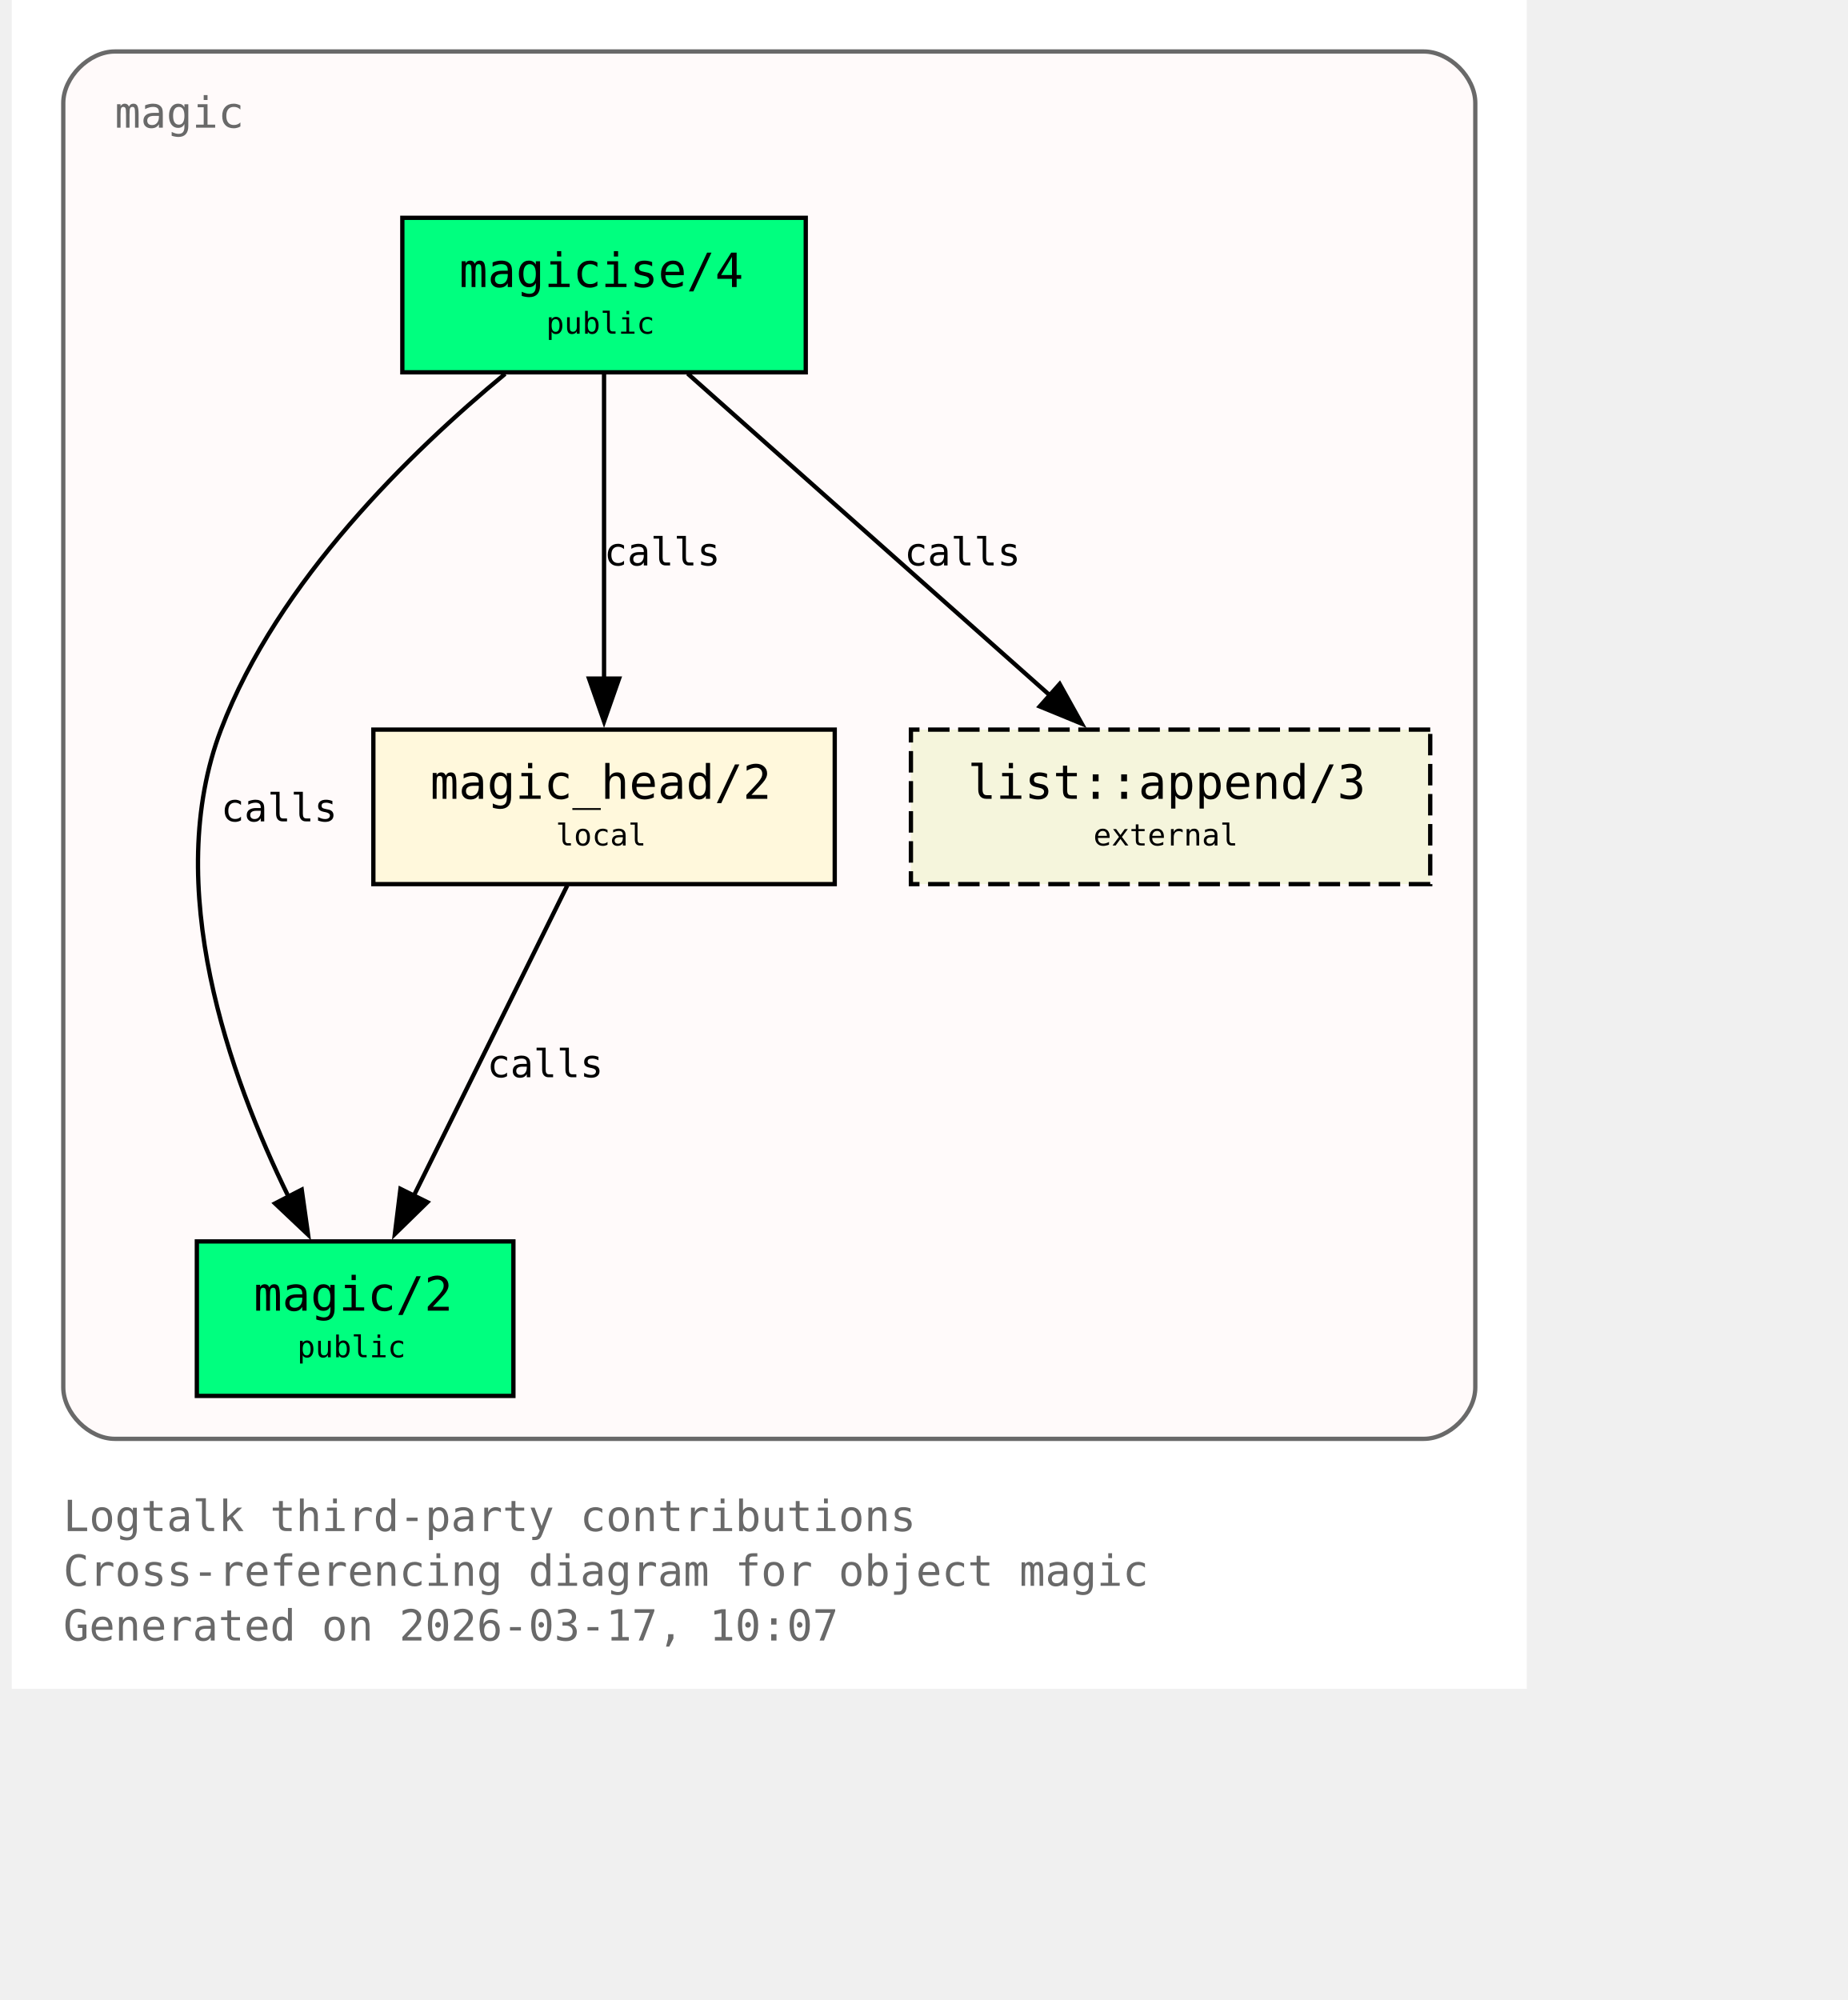
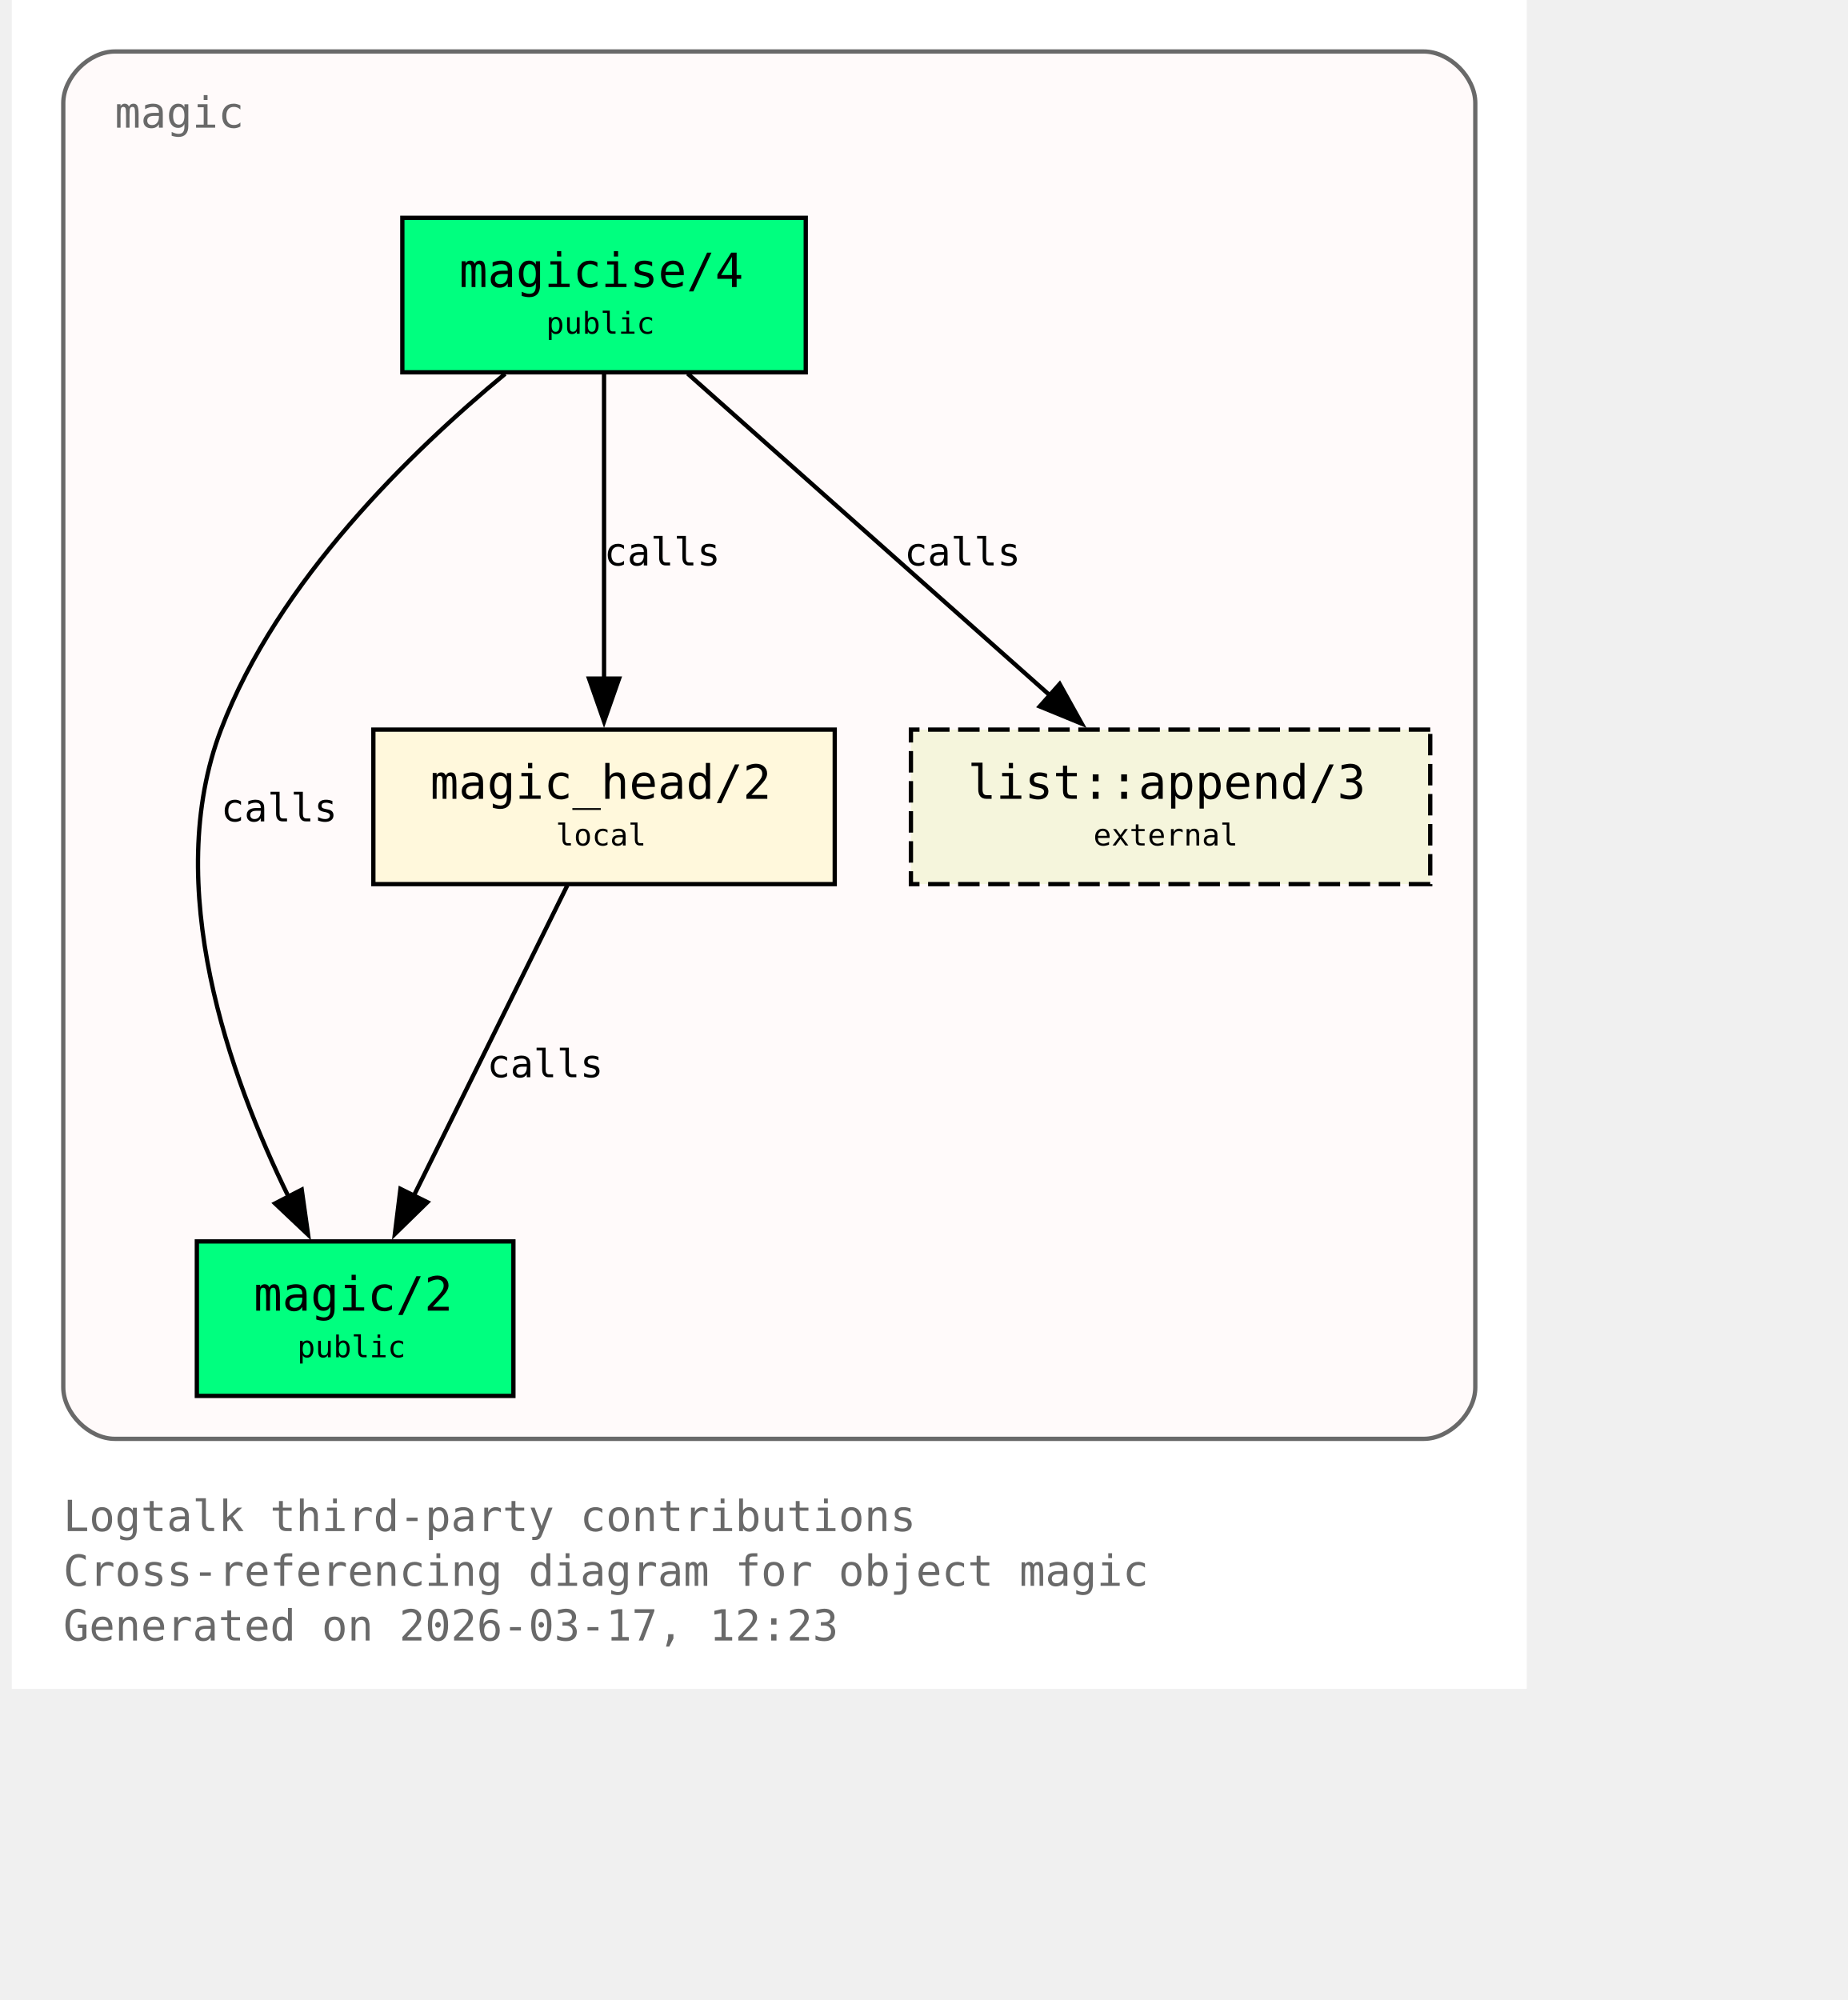
<svg xmlns="http://www.w3.org/2000/svg" xmlns:xlink="http://www.w3.org/1999/xlink" width="497pt" height="538pt" viewBox="72.00 72.00 425.00 466.00">
  <g id="graph0" class="graph" transform="scale(1 1) rotate(0) translate(76 461.5)">
    <polygon fill="white" stroke="none" points="-4,4 -4,-389.5 349,-389.5 349,4 -4,4" />
    <text xml:space="preserve" text-anchor="start" x="8" y="-32.75" font-family="Monospace" font-size="10.00" fill="dimgray">Logtalk third-party contributions</text>
    <text xml:space="preserve" text-anchor="start" x="8" y="-20" font-family="Monospace" font-size="10.00" fill="dimgray">Cross-referencing diagram for object magic</text>
-     <text xml:space="preserve" text-anchor="start" x="8" y="-7.25" font-family="Monospace" font-size="10.00" fill="dimgray">Generated on 2026-03-17, 10:07</text>
+     <text xml:space="preserve" text-anchor="start" x="8" y="-7.25" font-family="Monospace" font-size="10.00" fill="dimgray">Generated on 2026-03-17, 12:23</text>
    <g id="clust1" class="cluster">
      <g id="a_clust1">
        <a xlink:title="magic">
          <path fill="snow" stroke="dimgray" d="M20,-54.25C20,-54.25 325,-54.25 325,-54.25 331,-54.25 337,-60.25 337,-66.25 337,-66.25 337,-365.5 337,-365.5 337,-371.5 331,-377.5 325,-377.5 325,-377.5 20,-377.5 20,-377.5 14,-377.5 8,-371.5 8,-365.5 8,-365.5 8,-66.25 8,-66.25 8,-60.25 14,-54.25 20,-54.25" />
          <g id="a_clust1_0">
-             <a xlink:href="https://github.com/LogtalkDotOrg/logtalk3/tree/e1759a9bc2f7f06bf20be95bb7f528f780b7efcb/contributions/verdi_neruda/magic.lgt#L35" xlink:title="https://github.com/LogtalkDotOrg/logtalk3/tree/e1759a9bc2f7f06bf20be95bb7f528f780b7efcb/contributions/verdi_neruda/magic.lgt#L35">
+             <a xlink:href="https://github.com/LogtalkDotOrg/logtalk3/tree/8a7a97611a5b0c8e8fbe7300872c960d449526c1/contributions/verdi_neruda/magic.lgt#L35" xlink:title="https://github.com/LogtalkDotOrg/logtalk3/tree/8a7a97611a5b0c8e8fbe7300872c960d449526c1/contributions/verdi_neruda/magic.lgt#L35">
              <text xml:space="preserve" text-anchor="start" x="20" y="-359.75" font-family="Monospace" font-size="10.00" fill="dimgray">magic</text>
            </a>
          </g>
        </a>
      </g>
    </g>
    <g id="node1" class="node">
      <polygon fill="springgreen" stroke="black" points="181,-338.75 87,-338.75 87,-302.75 181,-302.75 181,-338.75" />
      <text xml:space="preserve" text-anchor="start" x="95" y="-323" font-family="Monospace" font-size="9.00"> </text>
      <g id="a_node1_1">
-         <a xlink:href="https://github.com/LogtalkDotOrg/logtalk3/tree/e1759a9bc2f7f06bf20be95bb7f528f780b7efcb/contributions/verdi_neruda/magic.lgt#L44" xlink:title="https://github.com/LogtalkDotOrg/logtalk3/tree/e1759a9bc2f7f06bf20be95bb7f528f780b7efcb/contributions/verdi_neruda/magic.lgt#L44">
+         <a xlink:href="https://github.com/LogtalkDotOrg/logtalk3/tree/8a7a97611a5b0c8e8fbe7300872c960d449526c1/contributions/verdi_neruda/magic.lgt#L44" xlink:title="https://github.com/LogtalkDotOrg/logtalk3/tree/8a7a97611a5b0c8e8fbe7300872c960d449526c1/contributions/verdi_neruda/magic.lgt#L44">
          <text xml:space="preserve" text-anchor="start" x="100.25" y="-322.62" font-family="Monospace" font-size="11.00">magicise/4</text>
        </a>
      </g>
      <text xml:space="preserve" text-anchor="start" x="167.75" y="-323" font-family="Monospace" font-size="9.00"> </text>
      <text xml:space="preserve" text-anchor="start" x="95" y="-310.62" font-family="Monospace" font-size="9.00"> </text>
      <text xml:space="preserve" text-anchor="start" x="120.5" y="-311.75" font-family="Monospace" font-size="7.00">public</text>
      <text xml:space="preserve" text-anchor="start" x="167.75" y="-310.62" font-family="Monospace" font-size="9.00"> </text>
    </g>
    <g id="node2" class="node">
      <polygon fill="springgreen" stroke="black" points="112.88,-100.25 39.12,-100.25 39.12,-64.25 112.88,-64.25 112.88,-100.25" />
      <text xml:space="preserve" text-anchor="start" x="47.12" y="-84.5" font-family="Monospace" font-size="9.00"> </text>
      <g id="a_node2_2">
-         <a xlink:href="https://github.com/LogtalkDotOrg/logtalk3/tree/e1759a9bc2f7f06bf20be95bb7f528f780b7efcb/contributions/verdi_neruda/magic.lgt#L51" xlink:title="https://github.com/LogtalkDotOrg/logtalk3/tree/e1759a9bc2f7f06bf20be95bb7f528f780b7efcb/contributions/verdi_neruda/magic.lgt#L51">
+         <a xlink:href="https://github.com/LogtalkDotOrg/logtalk3/tree/8a7a97611a5b0c8e8fbe7300872c960d449526c1/contributions/verdi_neruda/magic.lgt#L51" xlink:title="https://github.com/LogtalkDotOrg/logtalk3/tree/8a7a97611a5b0c8e8fbe7300872c960d449526c1/contributions/verdi_neruda/magic.lgt#L51">
          <text xml:space="preserve" text-anchor="start" x="52.38" y="-84.12" font-family="Monospace" font-size="11.00">magic/2</text>
        </a>
      </g>
      <text xml:space="preserve" text-anchor="start" x="99.62" y="-84.5" font-family="Monospace" font-size="9.00"> </text>
      <text xml:space="preserve" text-anchor="start" x="47.12" y="-72.12" font-family="Monospace" font-size="9.00"> </text>
      <text xml:space="preserve" text-anchor="start" x="62.5" y="-73.25" font-family="Monospace" font-size="7.00">public</text>
      <text xml:space="preserve" text-anchor="start" x="99.62" y="-72.12" font-family="Monospace" font-size="9.00"> </text>
    </g>
    <g id="edge1" class="edge">
      <g id="a_edge1">
-         <a xlink:href="https://github.com/LogtalkDotOrg/logtalk3/tree/e1759a9bc2f7f06bf20be95bb7f528f780b7efcb/contributions/verdi_neruda/magic.lgt#L58" xlink:title="calls">
+         <a xlink:href="https://github.com/LogtalkDotOrg/logtalk3/tree/8a7a97611a5b0c8e8fbe7300872c960d449526c1/contributions/verdi_neruda/magic.lgt#L58" xlink:title="calls">
          <path fill="none" stroke="black" d="M110.95,-302.39C89.17,-284.41 57.93,-254.13 44.75,-219.5 30.88,-183.06 46.73,-138.69 60.46,-110.7" />
          <polygon fill="black" stroke="black" points="63.56,-112.31 65.04,-101.82 57.34,-109.1 63.56,-112.31" />
        </a>
      </g>
      <g id="a_edge1-label">
-         <a xlink:href="https://github.com/LogtalkDotOrg/logtalk3/tree/e1759a9bc2f7f06bf20be95bb7f528f780b7efcb/contributions/verdi_neruda/magic.lgt#L58" xlink:title="https://github.com/LogtalkDotOrg/logtalk3/tree/e1759a9bc2f7f06bf20be95bb7f528f780b7efcb/contributions/verdi_neruda/magic.lgt#L58">
+         <a xlink:href="https://github.com/LogtalkDotOrg/logtalk3/tree/8a7a97611a5b0c8e8fbe7300872c960d449526c1/contributions/verdi_neruda/magic.lgt#L58" xlink:title="https://github.com/LogtalkDotOrg/logtalk3/tree/8a7a97611a5b0c8e8fbe7300872c960d449526c1/contributions/verdi_neruda/magic.lgt#L58">
          <text xml:space="preserve" text-anchor="start" x="44.75" y="-198.12" font-family="Monospace" font-size="9.00">calls</text>
        </a>
      </g>
    </g>
    <g id="node3" class="node">
      <polygon fill="cornsilk" stroke="black" points="187.75,-219.5 80.25,-219.5 80.25,-183.5 187.75,-183.5 187.75,-219.5" />
      <text xml:space="preserve" text-anchor="start" x="88.25" y="-203.75" font-family="Monospace" font-size="9.00"> </text>
      <g id="a_node3_3">
-         <a xlink:href="https://github.com/LogtalkDotOrg/logtalk3/tree/e1759a9bc2f7f06bf20be95bb7f528f780b7efcb/contributions/verdi_neruda/magic.lgt#L66" xlink:title="https://github.com/LogtalkDotOrg/logtalk3/tree/e1759a9bc2f7f06bf20be95bb7f528f780b7efcb/contributions/verdi_neruda/magic.lgt#L66">
+         <a xlink:href="https://github.com/LogtalkDotOrg/logtalk3/tree/8a7a97611a5b0c8e8fbe7300872c960d449526c1/contributions/verdi_neruda/magic.lgt#L66" xlink:title="https://github.com/LogtalkDotOrg/logtalk3/tree/8a7a97611a5b0c8e8fbe7300872c960d449526c1/contributions/verdi_neruda/magic.lgt#L66">
          <text xml:space="preserve" text-anchor="start" x="93.5" y="-203.38" font-family="Monospace" font-size="11.00">magic_head/2</text>
        </a>
      </g>
      <text xml:space="preserve" text-anchor="start" x="174.5" y="-203.75" font-family="Monospace" font-size="9.00"> </text>
      <text xml:space="preserve" text-anchor="start" x="88.25" y="-191.38" font-family="Monospace" font-size="9.00"> </text>
      <text xml:space="preserve" text-anchor="start" x="122.75" y="-192.5" font-family="Monospace" font-size="7.00">local</text>
      <text xml:space="preserve" text-anchor="start" x="174.5" y="-191.38" font-family="Monospace" font-size="9.00"> </text>
    </g>
    <g id="edge2" class="edge">
      <g id="a_edge2">
-         <a xlink:href="https://github.com/LogtalkDotOrg/logtalk3/tree/e1759a9bc2f7f06bf20be95bb7f528f780b7efcb/contributions/verdi_neruda/magic.lgt#L60" xlink:title="calls">
+         <a xlink:href="https://github.com/LogtalkDotOrg/logtalk3/tree/8a7a97611a5b0c8e8fbe7300872c960d449526c1/contributions/verdi_neruda/magic.lgt#L60" xlink:title="calls">
          <path fill="none" stroke="black" d="M134,-302.45C134,-283.75 134,-253.62 134,-231.33" />
          <polygon fill="black" stroke="black" points="137.5,-231.39 134,-221.39 130.5,-231.39 137.5,-231.39" />
        </a>
      </g>
      <g id="a_edge2-label">
-         <a xlink:href="https://github.com/LogtalkDotOrg/logtalk3/tree/e1759a9bc2f7f06bf20be95bb7f528f780b7efcb/contributions/verdi_neruda/magic.lgt#L60" xlink:title="https://github.com/LogtalkDotOrg/logtalk3/tree/e1759a9bc2f7f06bf20be95bb7f528f780b7efcb/contributions/verdi_neruda/magic.lgt#L60">
+         <a xlink:href="https://github.com/LogtalkDotOrg/logtalk3/tree/8a7a97611a5b0c8e8fbe7300872c960d449526c1/contributions/verdi_neruda/magic.lgt#L60" xlink:title="https://github.com/LogtalkDotOrg/logtalk3/tree/8a7a97611a5b0c8e8fbe7300872c960d449526c1/contributions/verdi_neruda/magic.lgt#L60">
          <text xml:space="preserve" text-anchor="start" x="134" y="-257.75" font-family="Monospace" font-size="9.00">calls</text>
        </a>
      </g>
    </g>
    <g id="node4" class="node">
      <polygon fill="beige" stroke="black" stroke-dasharray="5,2" points="326.5,-219.5 205.5,-219.5 205.5,-183.5 326.5,-183.5 326.5,-219.5" />
      <text xml:space="preserve" text-anchor="start" x="213.5" y="-203.75" font-family="Monospace" font-size="9.00"> </text>
      <g id="a_node4_4">
        <a xlink:href="https://logtalk.org/library/listp_0.html#append-3" xlink:title="https://logtalk.org/library/listp_0.html#append-3">
          <text xml:space="preserve" text-anchor="start" x="218.75" y="-203.38" font-family="Monospace" font-size="11.00">list::append/3</text>
        </a>
      </g>
      <text xml:space="preserve" text-anchor="start" x="313.25" y="-203.75" font-family="Monospace" font-size="9.00"> </text>
      <text xml:space="preserve" text-anchor="start" x="213.5" y="-191.38" font-family="Monospace" font-size="9.00"> </text>
      <text xml:space="preserve" text-anchor="start" x="248" y="-192.5" font-family="Monospace" font-size="7.00">external</text>
      <text xml:space="preserve" text-anchor="start" x="313.25" y="-191.38" font-family="Monospace" font-size="9.00"> </text>
    </g>
    <g id="edge4" class="edge">
      <g id="a_edge4">
-         <a xlink:href="https://github.com/LogtalkDotOrg/logtalk3/tree/e1759a9bc2f7f06bf20be95bb7f528f780b7efcb/contributions/verdi_neruda/magic.lgt#L60" xlink:title="calls">
+         <a xlink:href="https://github.com/LogtalkDotOrg/logtalk3/tree/8a7a97611a5b0c8e8fbe7300872c960d449526c1/contributions/verdi_neruda/magic.lgt#L60" xlink:title="calls">
          <path fill="none" stroke="black" d="M153.48,-302.45C175.8,-282.62 212.58,-249.95 237.98,-227.39" />
          <polygon fill="black" stroke="black" points="240.16,-230.13 245.31,-220.88 235.51,-224.9 240.16,-230.13" />
        </a>
      </g>
      <g id="a_edge4-label">
-         <a xlink:href="https://github.com/LogtalkDotOrg/logtalk3/tree/e1759a9bc2f7f06bf20be95bb7f528f780b7efcb/contributions/verdi_neruda/magic.lgt#L60" xlink:title="https://github.com/LogtalkDotOrg/logtalk3/tree/e1759a9bc2f7f06bf20be95bb7f528f780b7efcb/contributions/verdi_neruda/magic.lgt#L60">
+         <a xlink:href="https://github.com/LogtalkDotOrg/logtalk3/tree/8a7a97611a5b0c8e8fbe7300872c960d449526c1/contributions/verdi_neruda/magic.lgt#L60" xlink:title="https://github.com/LogtalkDotOrg/logtalk3/tree/8a7a97611a5b0c8e8fbe7300872c960d449526c1/contributions/verdi_neruda/magic.lgt#L60">
          <text xml:space="preserve" text-anchor="start" x="203.96" y="-257.75" font-family="Monospace" font-size="9.00">calls</text>
        </a>
      </g>
    </g>
    <g id="edge3" class="edge">
      <g id="a_edge3">
-         <a xlink:href="https://github.com/LogtalkDotOrg/logtalk3/tree/e1759a9bc2f7f06bf20be95bb7f528f780b7efcb/contributions/verdi_neruda/magic.lgt#L69" xlink:title="calls">
+         <a xlink:href="https://github.com/LogtalkDotOrg/logtalk3/tree/8a7a97611a5b0c8e8fbe7300872c960d449526c1/contributions/verdi_neruda/magic.lgt#L69" xlink:title="calls">
          <path fill="none" stroke="black" d="M125.44,-183.2C116.02,-164.15 100.73,-133.25 89.65,-110.85" />
          <polygon fill="black" stroke="black" points="92.84,-109.39 85.26,-101.98 86.56,-112.49 92.84,-109.39" />
        </a>
      </g>
      <g id="a_edge3-label">
-         <a xlink:href="https://github.com/LogtalkDotOrg/logtalk3/tree/e1759a9bc2f7f06bf20be95bb7f528f780b7efcb/contributions/verdi_neruda/magic.lgt#L69" xlink:title="https://github.com/LogtalkDotOrg/logtalk3/tree/e1759a9bc2f7f06bf20be95bb7f528f780b7efcb/contributions/verdi_neruda/magic.lgt#L69">
+         <a xlink:href="https://github.com/LogtalkDotOrg/logtalk3/tree/8a7a97611a5b0c8e8fbe7300872c960d449526c1/contributions/verdi_neruda/magic.lgt#L69" xlink:title="https://github.com/LogtalkDotOrg/logtalk3/tree/8a7a97611a5b0c8e8fbe7300872c960d449526c1/contributions/verdi_neruda/magic.lgt#L69">
          <text xml:space="preserve" text-anchor="start" x="106.74" y="-138.5" font-family="Monospace" font-size="9.00">calls</text>
        </a>
      </g>
    </g>
  </g>
</svg>
